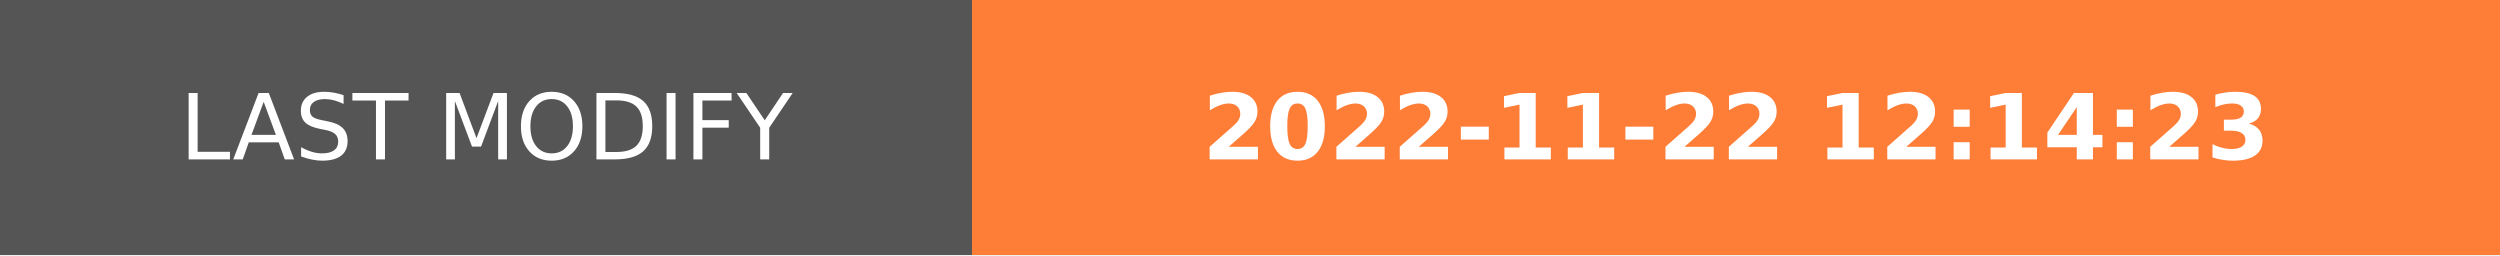
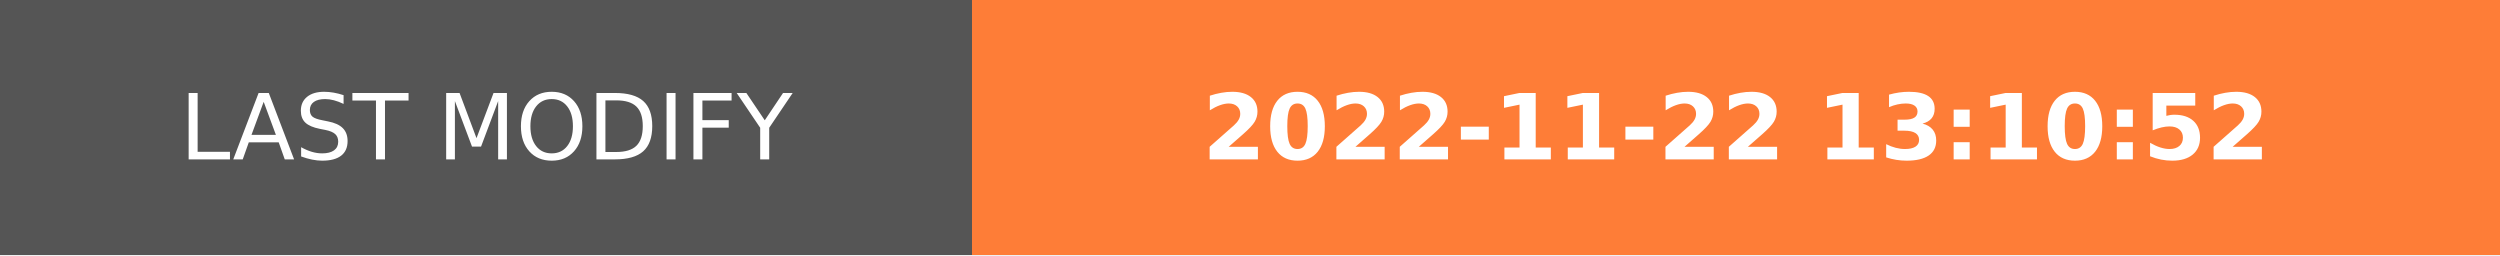
- <svg xmlns="http://www.w3.org/2000/svg" width="274.5" height="28" role="img" aria-label="LAST MODIFY: 2022-11-22 12:14:23">
+ <svg xmlns="http://www.w3.org/2000/svg" width="274.5" height="28" role="img" aria-label="LAST MODIFY: 2022-11-22 13:10:52">
  <g shape-rendering="crispEdges">
    <rect width="106.75" height="28" fill="#555" />
    <rect x="106.75" width="167.75" height="28" fill="#fe7d37" />
  </g>
  <g fill="#fff" text-anchor="middle" font-family="Verdana,Geneva,DejaVu Sans,sans-serif" text-rendering="geometricPrecision" font-size="100">
    <text transform="scale(.1)" x="533.75" y="175" textLength="827.5" fill="#fff">LAST MODIFY</text>
-     <text transform="scale(.1)" x="1906.25" y="175" textLength="1437.5" fill="#fff" font-weight="bold">2022-11-22 12:14:23</text>
+     <text transform="scale(.1)" x="1906.25" y="175" textLength="1437.5" fill="#fff" font-weight="bold">2022-11-22 13:10:52</text>
  </g>
</svg>
